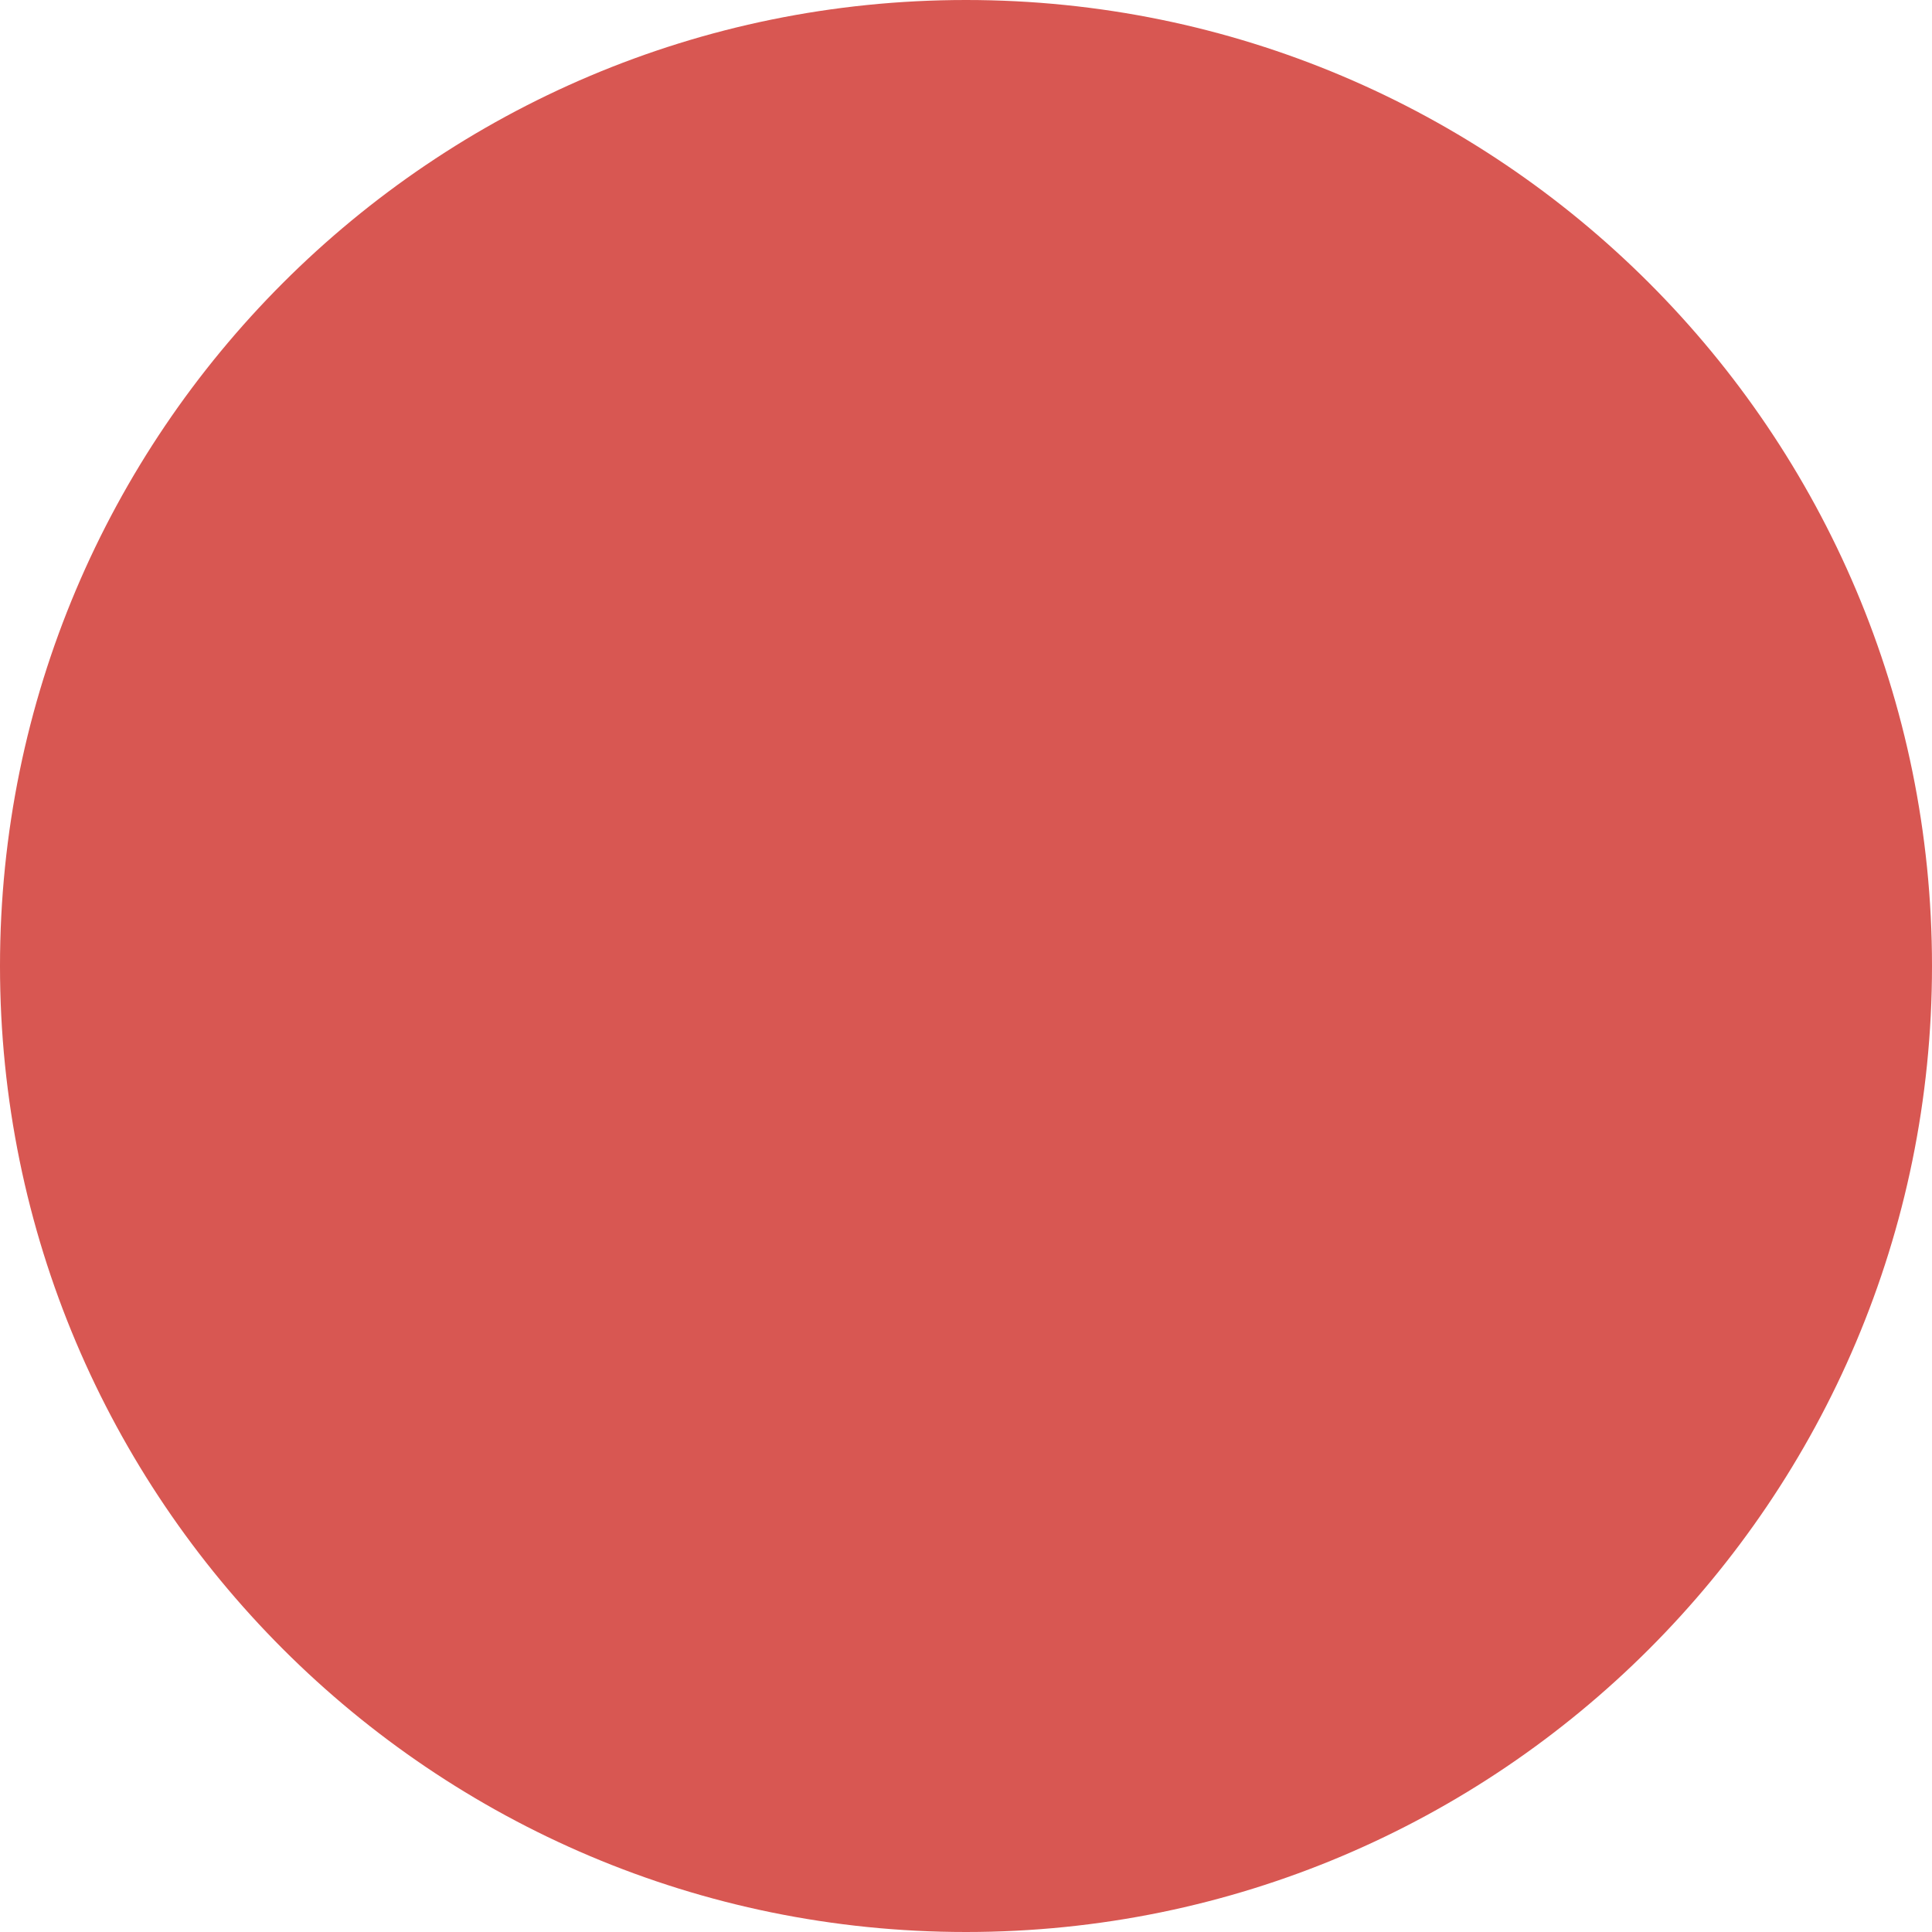
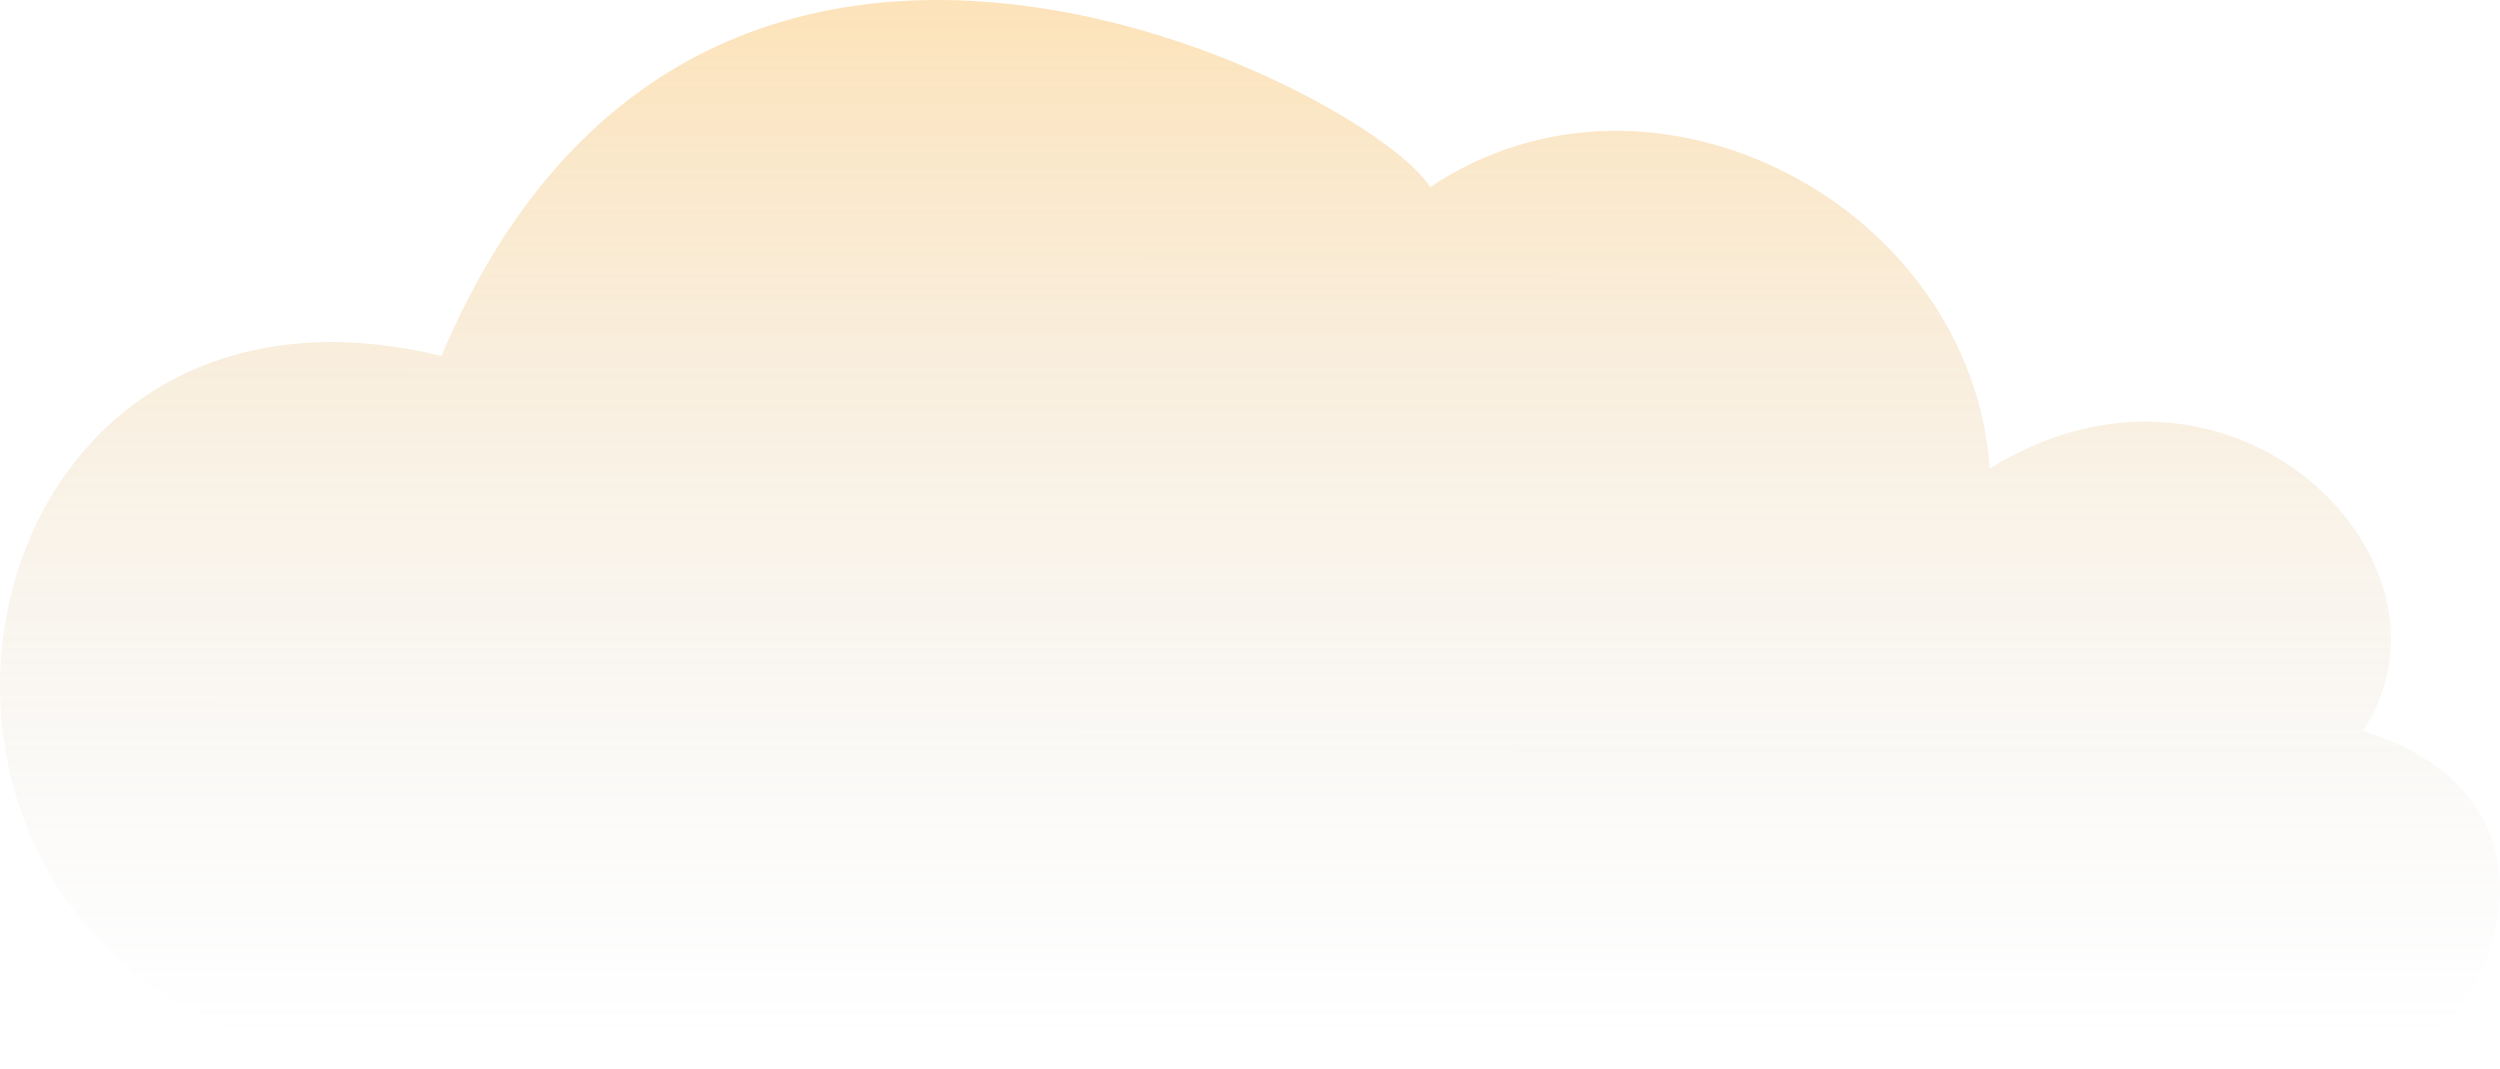
- <svg xmlns="http://www.w3.org/2000/svg" width="388" height="388" viewBox="0 0 388 388" fill="none">
-   <circle cx="194" cy="194" r="194" fill="#D85752" />
+ <svg xmlns="http://www.w3.org/2000/svg" width="620" height="265" viewBox="0 0 620 265" fill="none">
+   <path d="M585.989 265H109.471C-47.826 265 -24.698 55.718 109.471 88.273C174.24 -65.2 340.79 23.163 354.669 46.416C410.186 9.211 488.829 51.067 493.461 116.178C553.604 78.972 613.742 139.43 585.989 181.287C646.126 199.889 613.742 265 585.989 265Z" fill="url(#paint0_linear_206_106)" fill-opacity="0.4" />
+   <defs>
+     <linearGradient id="paint0_linear_206_106" x1="310" y1="-21.891" x2="309.978" y2="255.783" gradientUnits="userSpaceOnUse">
+       <stop stop-color="#FDB137" />
+       <stop offset="1" stop-color="#C4C4C4" stop-opacity="0" />
+     </linearGradient>
+   </defs>
</svg>
